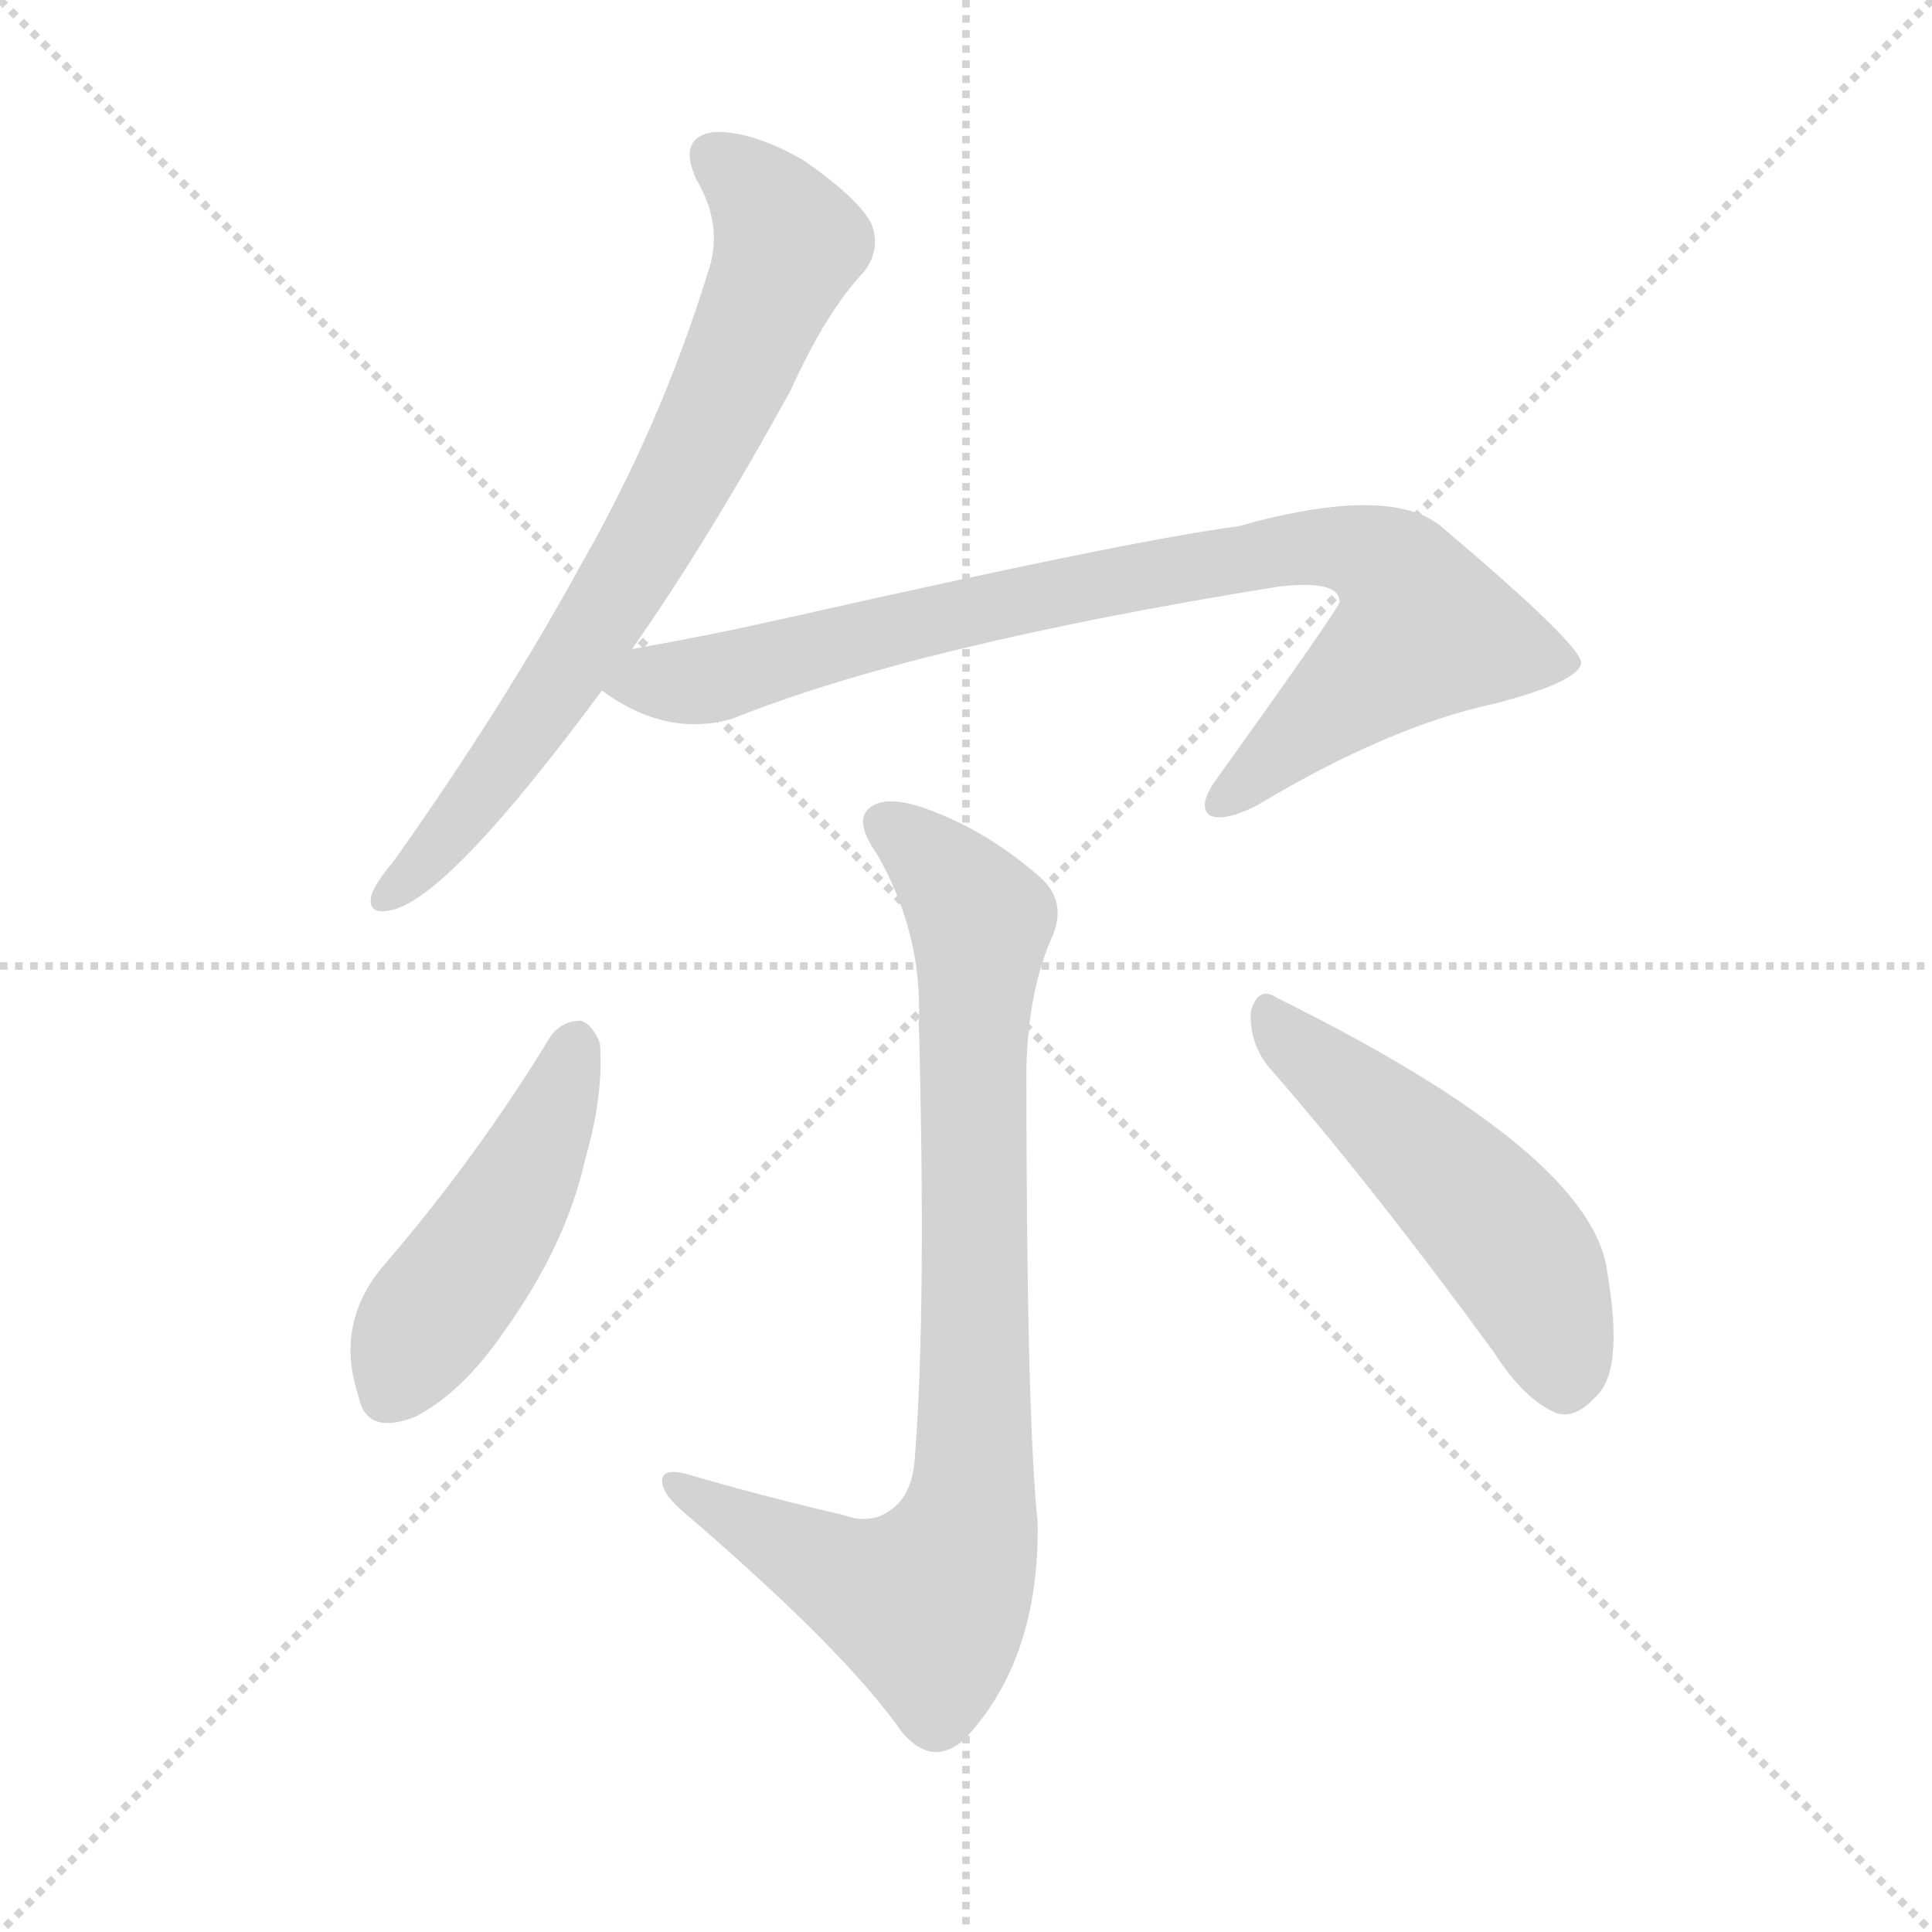
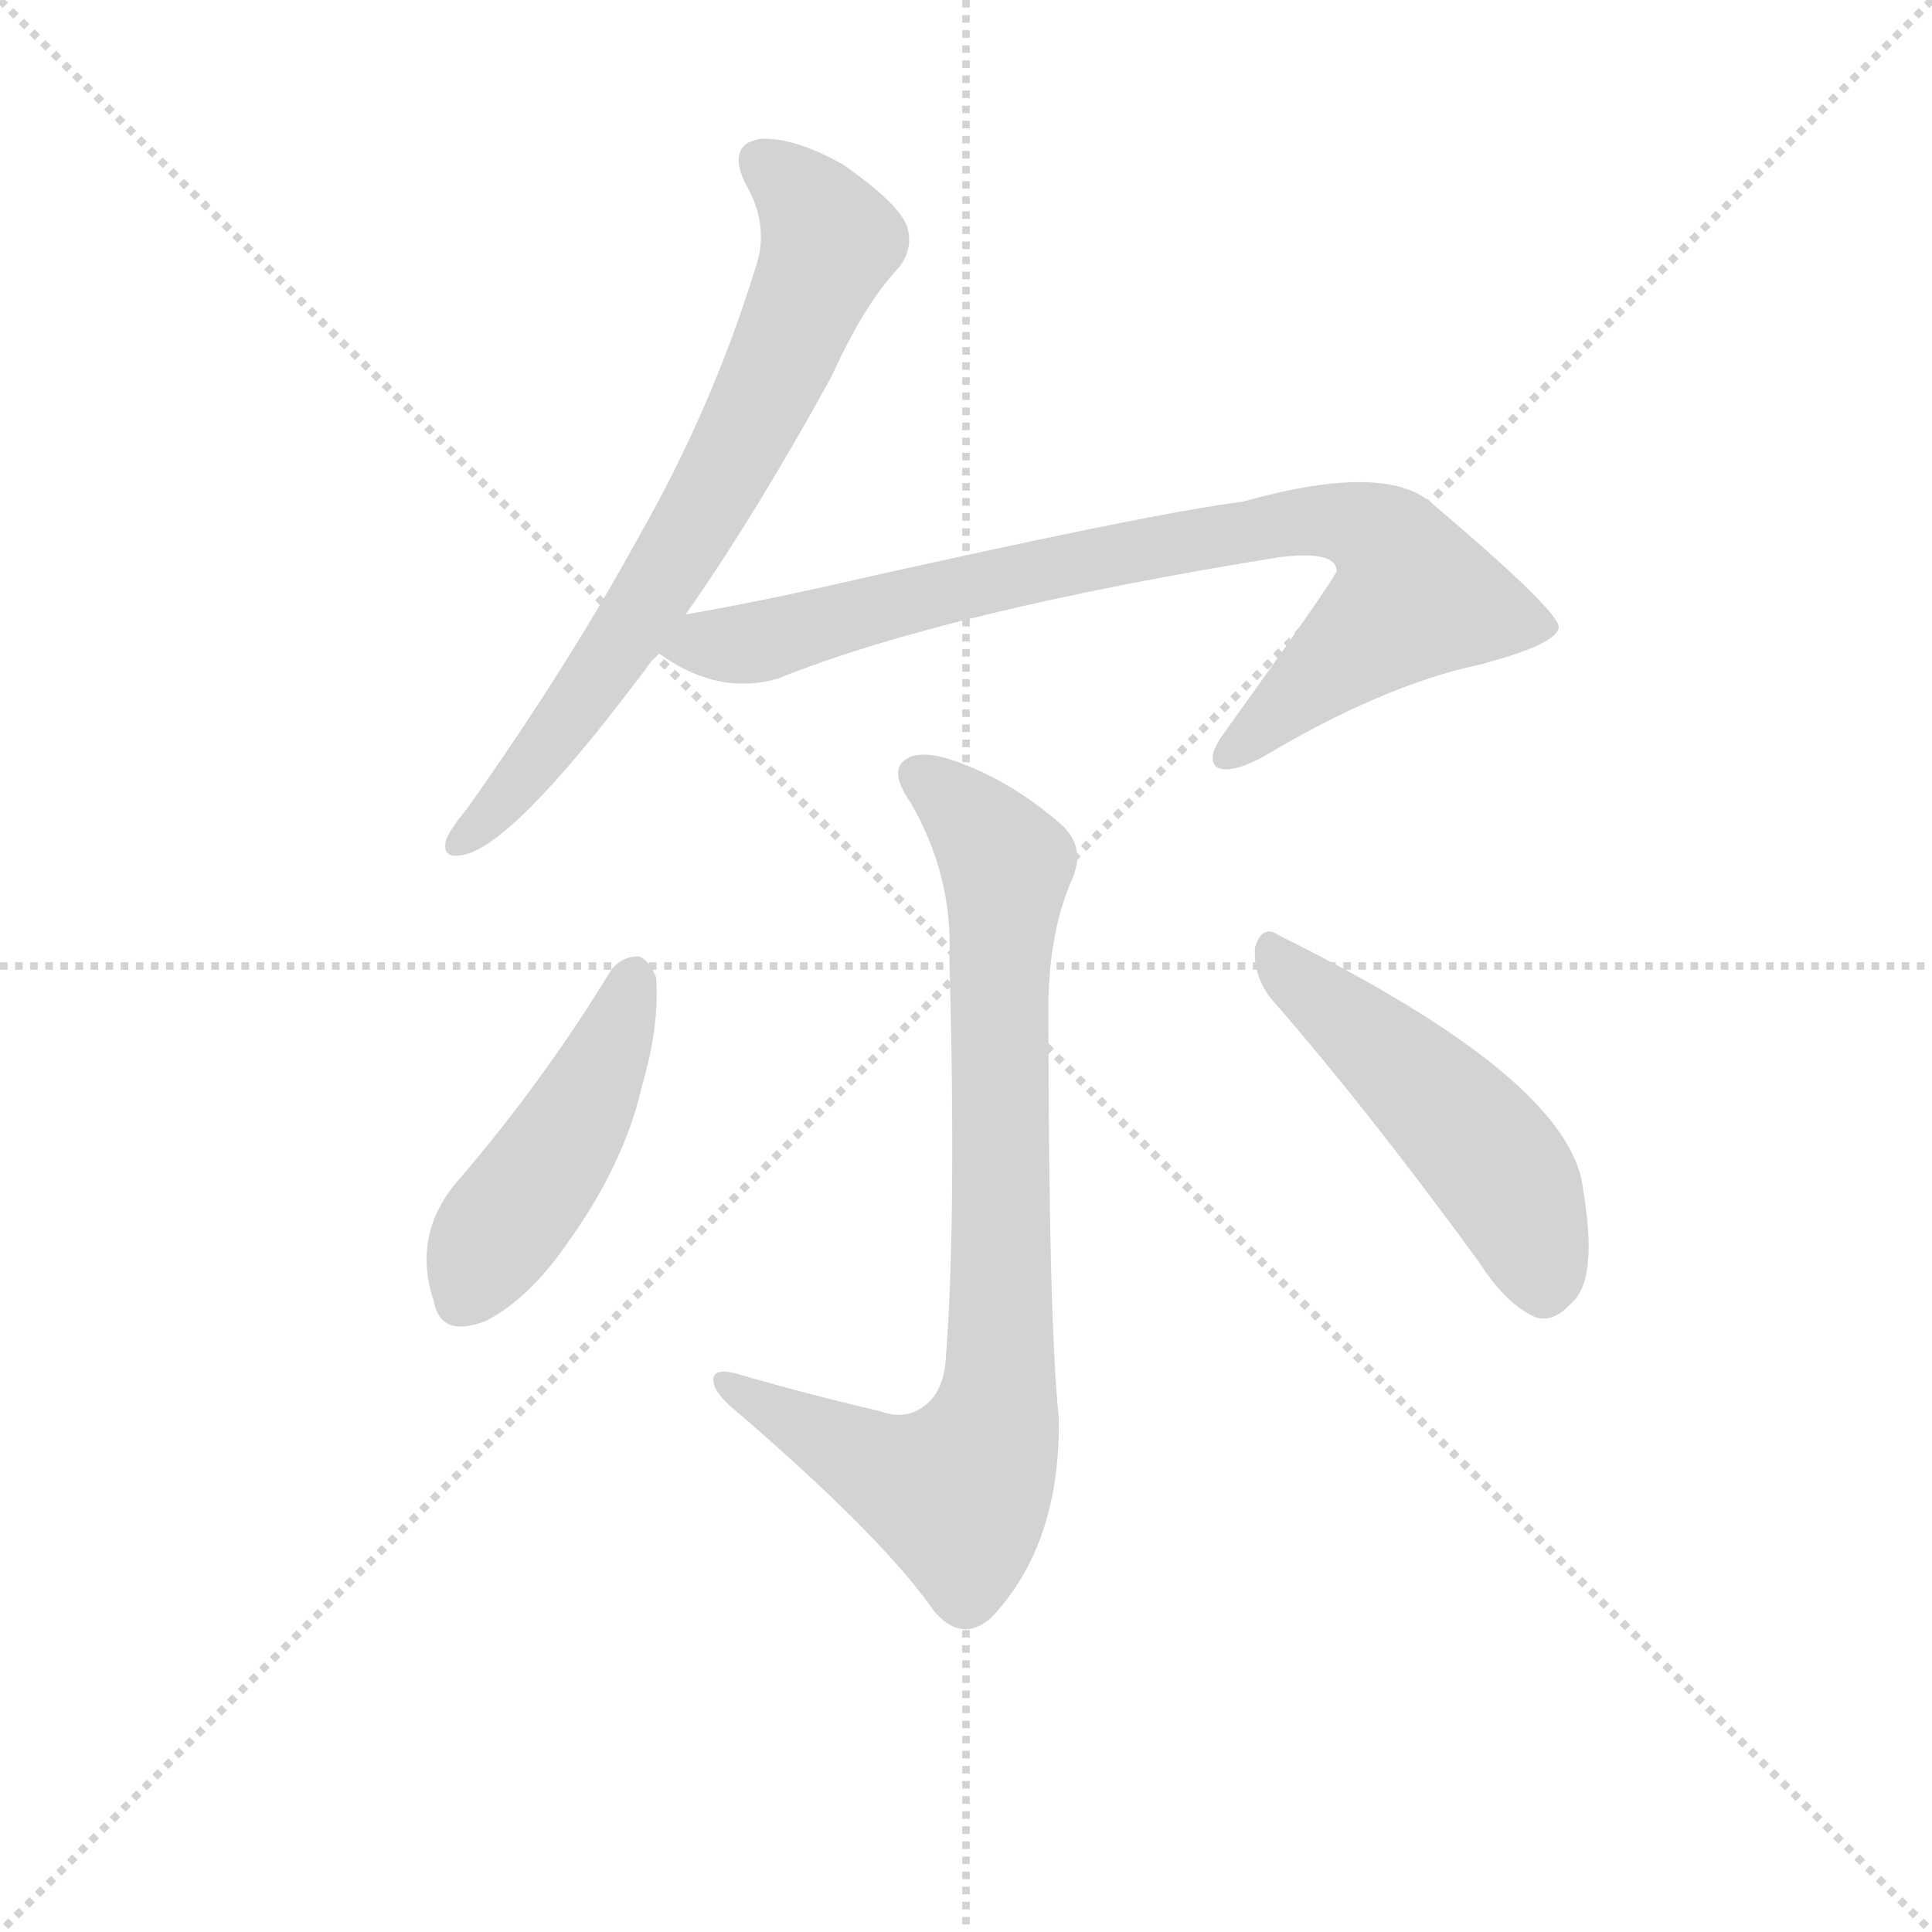
<svg xmlns="http://www.w3.org/2000/svg" version="1.1" viewBox="0 0 1024 1024">
  <g stroke="lightgray" stroke-dasharray="1,1" stroke-width="1" transform="scale(4, 4)">
    <line x1="0" y1="0" x2="256" y2="256" />
    <line x1="256" y1="0" x2="0" y2="256" />
    <line x1="128" y1="0" x2="128" y2="256" />
    <line x1="0" y1="128" x2="256" y2="128" />
  </g>
-   <g transform="scale(1, -1) translate(0, -900)">
+   <g transform="scale(0.92, -0.92) translate(60, -830)">
    <style type="text/css">
      
        @keyframes keyframes0 {
          from {
            stroke: blue;
            stroke-dashoffset: 724;
            stroke-width: 128;
          }
          70% {
            animation-timing-function: step-end;
            stroke: blue;
            stroke-dashoffset: 0;
            stroke-width: 128;
          }
          to {
            stroke: black;
            stroke-width: 1024;
          }
        }
        #make-me-a-hanzi-animation-0 {
          animation: keyframes0 0.839s both;
          animation-delay: 0s;
          animation-timing-function: linear;
        }
      
        @keyframes keyframes1 {
          from {
            stroke: blue;
            stroke-dashoffset: 855;
            stroke-width: 128;
          }
          74% {
            animation-timing-function: step-end;
            stroke: blue;
            stroke-dashoffset: 0;
            stroke-width: 128;
          }
          to {
            stroke: black;
            stroke-width: 1024;
          }
        }
        #make-me-a-hanzi-animation-1 {
          animation: keyframes1 0.946s both;
          animation-delay: 0.839s;
          animation-timing-function: linear;
        }
      
        @keyframes keyframes2 {
          from {
            stroke: blue;
            stroke-dashoffset: 845;
            stroke-width: 128;
          }
          73% {
            animation-timing-function: step-end;
            stroke: blue;
            stroke-dashoffset: 0;
            stroke-width: 128;
          }
          to {
            stroke: black;
            stroke-width: 1024;
          }
        }
        #make-me-a-hanzi-animation-2 {
          animation: keyframes2 0.938s both;
          animation-delay: 1.785s;
          animation-timing-function: linear;
        }
      
        @keyframes keyframes3 {
          from {
            stroke: blue;
            stroke-dashoffset: 465;
            stroke-width: 128;
          }
          60% {
            animation-timing-function: step-end;
            stroke: blue;
            stroke-dashoffset: 0;
            stroke-width: 128;
          }
          to {
            stroke: black;
            stroke-width: 1024;
          }
        }
        #make-me-a-hanzi-animation-3 {
          animation: keyframes3 0.628s both;
          animation-delay: 2.723s;
          animation-timing-function: linear;
        }
      
        @keyframes keyframes4 {
          from {
            stroke: blue;
            stroke-dashoffset: 505;
            stroke-width: 128;
          }
          62% {
            animation-timing-function: step-end;
            stroke: blue;
            stroke-dashoffset: 0;
            stroke-width: 128;
          }
          to {
            stroke: black;
            stroke-width: 1024;
          }
        }
        #make-me-a-hanzi-animation-4 {
          animation: keyframes4 0.661s both;
          animation-delay: 3.351s;
          animation-timing-function: linear;
        }
      
    </style>
-     <path d="M 335 556 Q 375 613 419 693 Q 438 735 458 756 Q 467 768 462 781 Q 456 794 426 815 Q 398 831 378 830 Q 359 827 369 805 Q 384 780 375 755 Q 350 674 307 599 Q 267 526 209 444 Q 199 432 197 426 Q 194 414 209 418 Q 240 427 319 534 L 335 556 Z" fill="lightgray" />
-     <path d="M 319 534 Q 353 509 388 519 Q 485 558 677 589 Q 710 593 710 581 Q 710 578 644 486 Q 635 473 641 468 Q 648 464 666 473 Q 736 515 792 527 Q 838 539 838 549 Q 837 559 765 620 Q 738 644 656 621 Q 601 614 415 572 Q 375 563 335 556 C 305 551 295 549 319 534 Z" fill="lightgray" />
-     <path d="M 447 97 Q 404 107 363 119 Q 350 122 351 114 Q 352 107 363 98 Q 448 25 478 -18 Q 494 -37 511 -22 Q 551 20 550 93 Q 544 150 544 334 Q 545 374 557 402 Q 567 423 549 437 Q 521 461 489 472 Q 468 479 460 471 Q 453 464 465 447 Q 489 405 487 358 Q 491 207 485 129 Q 484 107 471 99 Q 461 92 447 97 Z" fill="lightgray" />
-     <path d="M 292 351 Q 253 287 204 230 Q 177 199 190 160 Q 194 139 220 149 Q 245 162 267 194 Q 300 240 310 285 Q 320 319 318 347 Q 314 357 308 359 Q 298 359 292 351 Z" fill="lightgray" />
-     <path d="M 672 335 Q 727 272 792 183 Q 808 158 825 151 Q 835 148 845 159 Q 861 172 852 225 Q 845 288 677 371 Q 667 378 663 364 Q 662 348 672 335 Z" fill="lightgray" />
+     <path d="M 335 476 Q 375 533 419 613 Q 438 655 458 676 Q 467 688 462 701 Q 456 714 426 735 Q 398 751 378 750 Q 359 747 369 725 Q 384 700 375 675 Q 350 594 307 519 Q 267 446 209 364 Q 199 352 197 346 Q 194 334 209 338 Q 240 347 319 454 L 335 476 Z" fill="lightgray" />
+     <path d="M 319 454 Q 353 429 388 439 Q 485 478 677 509 Q 710 513 710 501 Q 710 498 644 406 Q 635 393 641 388 Q 648 384 666 393 Q 736 435 792 447 Q 838 459 838 469 Q 837 479 765 540 Q 738 564 656 541 Q 601 534 415 492 Q 375 483 335 476 C 305 471 295 469 319 454 Z" fill="lightgray" />
+     <path d="M 447 17 Q 404 27 363 39 Q 350 42 351 34 Q 352 27 363 18 Q 448 -55 478 -98 Q 494 -117 511 -102 Q 551 -60 550 13 Q 544 70 544 254 Q 545 294 557 322 Q 567 343 549 357 Q 521 381 489 392 Q 468 399 460 391 Q 453 384 465 367 Q 489 325 487 278 Q 491 127 485 49 Q 484 27 471 19 Q 461 12 447 17 Z" fill="lightgray" />
+     <path d="M 292 271 Q 253 207 204 150 Q 177 119 190 80 Q 194 59 220 69 Q 245 82 267 114 Q 300 160 310 205 Q 320 239 318 267 Q 314 277 308 279 Q 298 279 292 271 Z" fill="lightgray" />
+     <path d="M 672 255 Q 727 192 792 103 Q 808 78 825 71 Q 835 68 845 79 Q 861 92 852 145 Q 845 208 677 291 Q 667 298 663 284 Q 662 268 672 255 Z" fill="lightgray" />
    <clipPath id="make-me-a-hanzi-clip-0">
-       <path d="M 335 556 Q 375 613 419 693 Q 438 735 458 756 Q 467 768 462 781 Q 456 794 426 815 Q 398 831 378 830 Q 359 827 369 805 Q 384 780 375 755 Q 350 674 307 599 Q 267 526 209 444 Q 199 432 197 426 Q 194 414 209 418 Q 240 427 319 534 L 335 556 Z" />
+       <path d="M 335 476 Q 375 533 419 613 Q 438 655 458 676 Q 467 688 462 701 Q 456 714 426 735 Q 398 751 378 750 Q 359 747 369 725 Q 384 700 375 675 Q 350 594 307 519 Q 267 446 209 364 Q 199 352 197 346 Q 194 334 209 338 Q 240 347 319 454 L 335 476 Z" />
    </clipPath>
-     <path clip-path="url(#make-me-a-hanzi-clip-0)" d="M 379 815 L 398 802 L 418 771 L 389 700 L 296 535 L 228 446 L 206 426" fill="none" id="make-me-a-hanzi-animation-0" stroke-dasharray="596 1192" stroke-linecap="round" />
+     <path clip-path="url(#make-me-a-hanzi-clip-0)" d="M 379 735 L 398 722 L 418 691 L 389 620 L 296 455 L 228 366 L 206 346" fill="none" id="make-me-a-hanzi-animation-0" stroke-dasharray="596 1192" stroke-linecap="round" />
    <clipPath id="make-me-a-hanzi-clip-1">
-       <path d="M 319 534 Q 353 509 388 519 Q 485 558 677 589 Q 710 593 710 581 Q 710 578 644 486 Q 635 473 641 468 Q 648 464 666 473 Q 736 515 792 527 Q 838 539 838 549 Q 837 559 765 620 Q 738 644 656 621 Q 601 614 415 572 Q 375 563 335 556 C 305 551 295 549 319 534 Z" />
+       <path d="M 319 454 Q 353 429 388 439 Q 485 478 677 509 Q 710 513 710 501 Q 710 498 644 406 Q 635 393 641 388 Q 648 384 666 393 Q 736 435 792 447 Q 838 459 838 469 Q 837 479 765 540 Q 738 564 656 541 Q 601 534 415 492 Q 375 483 335 476 C 305 471 295 469 319 454 Z" />
    </clipPath>
-     <path clip-path="url(#make-me-a-hanzi-clip-1)" d="M 329 535 L 377 540 L 452 563 L 671 608 L 709 610 L 742 595 L 755 566 L 646 474" fill="none" id="make-me-a-hanzi-animation-1" stroke-dasharray="727 1454" stroke-linecap="round" />
+     <path clip-path="url(#make-me-a-hanzi-clip-1)" d="M 329 455 L 377 460 L 452 483 L 671 528 L 709 530 L 742 515 L 755 486 L 646 394" fill="none" id="make-me-a-hanzi-animation-1" stroke-dasharray="727 1454" stroke-linecap="round" />
    <clipPath id="make-me-a-hanzi-clip-2">
-       <path d="M 447 97 Q 404 107 363 119 Q 350 122 351 114 Q 352 107 363 98 Q 448 25 478 -18 Q 494 -37 511 -22 Q 551 20 550 93 Q 544 150 544 334 Q 545 374 557 402 Q 567 423 549 437 Q 521 461 489 472 Q 468 479 460 471 Q 453 464 465 447 Q 489 405 487 358 Q 491 207 485 129 Q 484 107 471 99 Q 461 92 447 97 Z" />
+       <path d="M 447 17 Q 404 27 363 39 Q 350 42 351 34 Q 352 27 363 18 Q 448 -55 478 -98 Q 494 -117 511 -102 Q 551 -60 550 13 Q 544 70 544 254 Q 545 294 557 322 Q 567 343 549 357 Q 521 381 489 392 Q 468 399 460 391 Q 453 384 465 367 Q 489 325 487 278 Q 491 127 485 49 Q 484 27 471 19 Q 461 12 447 17 Z" />
    </clipPath>
-     <path clip-path="url(#make-me-a-hanzi-clip-2)" d="M 469 464 L 497 441 L 520 409 L 512 85 L 492 50 L 445 65 L 358 113" fill="none" id="make-me-a-hanzi-animation-2" stroke-dasharray="717 1434" stroke-linecap="round" />
+     <path clip-path="url(#make-me-a-hanzi-clip-2)" d="M 469 384 L 497 361 L 520 329 L 512 5 L 492 -30 L 445 -15 L 358 33" fill="none" id="make-me-a-hanzi-animation-2" stroke-dasharray="717 1434" stroke-linecap="round" />
    <clipPath id="make-me-a-hanzi-clip-3">
-       <path d="M 292 351 Q 253 287 204 230 Q 177 199 190 160 Q 194 139 220 149 Q 245 162 267 194 Q 300 240 310 285 Q 320 319 318 347 Q 314 357 308 359 Q 298 359 292 351 Z" />
+       <path d="M 292 271 Q 253 207 204 150 Q 177 119 190 80 Q 194 59 220 69 Q 245 82 267 114 Q 300 160 310 205 Q 320 239 318 267 Q 314 277 308 279 Q 298 279 292 271 Z" />
    </clipPath>
-     <path clip-path="url(#make-me-a-hanzi-clip-3)" d="M 306 347 L 277 275 L 208 163" fill="none" id="make-me-a-hanzi-animation-3" stroke-dasharray="337 674" stroke-linecap="round" />
+     <path clip-path="url(#make-me-a-hanzi-clip-3)" d="M 306 267 L 277 195 L 208 83" fill="none" id="make-me-a-hanzi-animation-3" stroke-dasharray="337 674" stroke-linecap="round" />
    <clipPath id="make-me-a-hanzi-clip-4">
-       <path d="M 672 335 Q 727 272 792 183 Q 808 158 825 151 Q 835 148 845 159 Q 861 172 852 225 Q 845 288 677 371 Q 667 378 663 364 Q 662 348 672 335 Z" />
+       <path d="M 672 255 Q 727 192 792 103 Q 808 78 825 71 Q 835 68 845 79 Q 861 92 852 145 Q 845 208 677 291 Q 667 298 663 284 Q 662 268 672 255 Z" />
    </clipPath>
-     <path clip-path="url(#make-me-a-hanzi-clip-4)" d="M 675 358 L 796 246 L 813 222 L 829 170" fill="none" id="make-me-a-hanzi-animation-4" stroke-dasharray="377 754" stroke-linecap="round" />
+     <path clip-path="url(#make-me-a-hanzi-clip-4)" d="M 675 278 L 796 166 L 813 142 L 829 90" fill="none" id="make-me-a-hanzi-animation-4" stroke-dasharray="377 754" stroke-linecap="round" />
  </g>
</svg>
